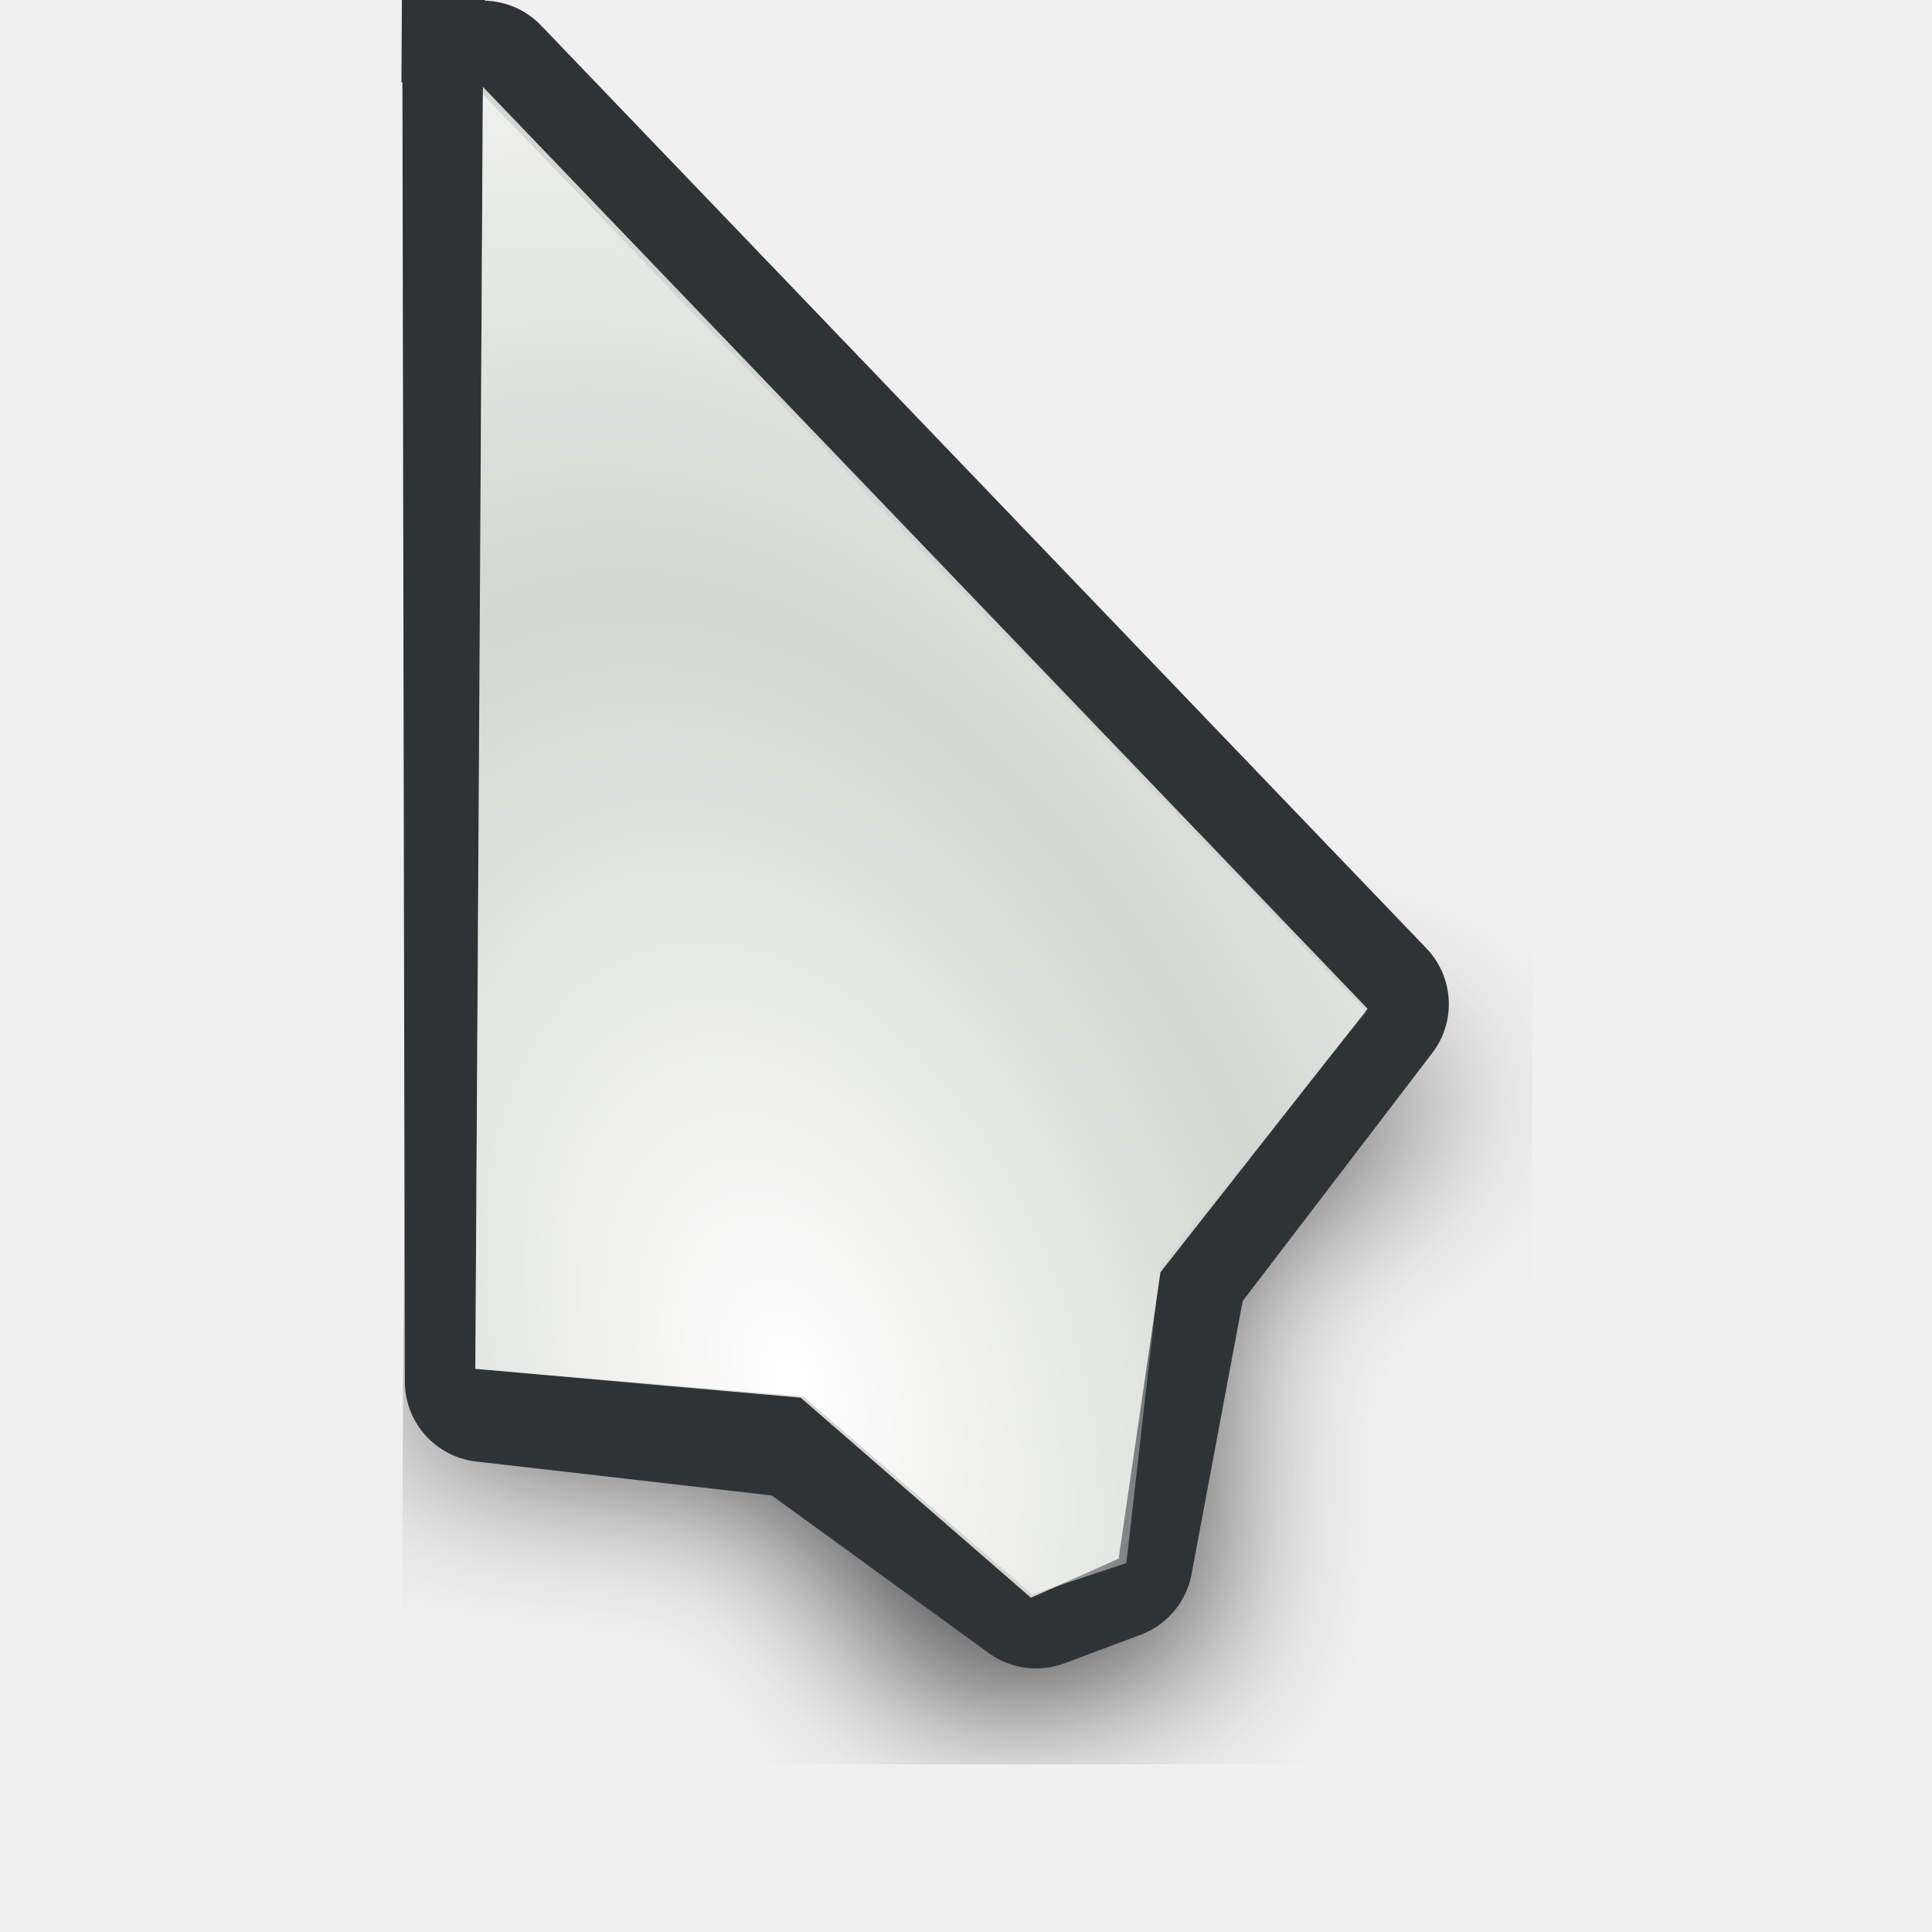
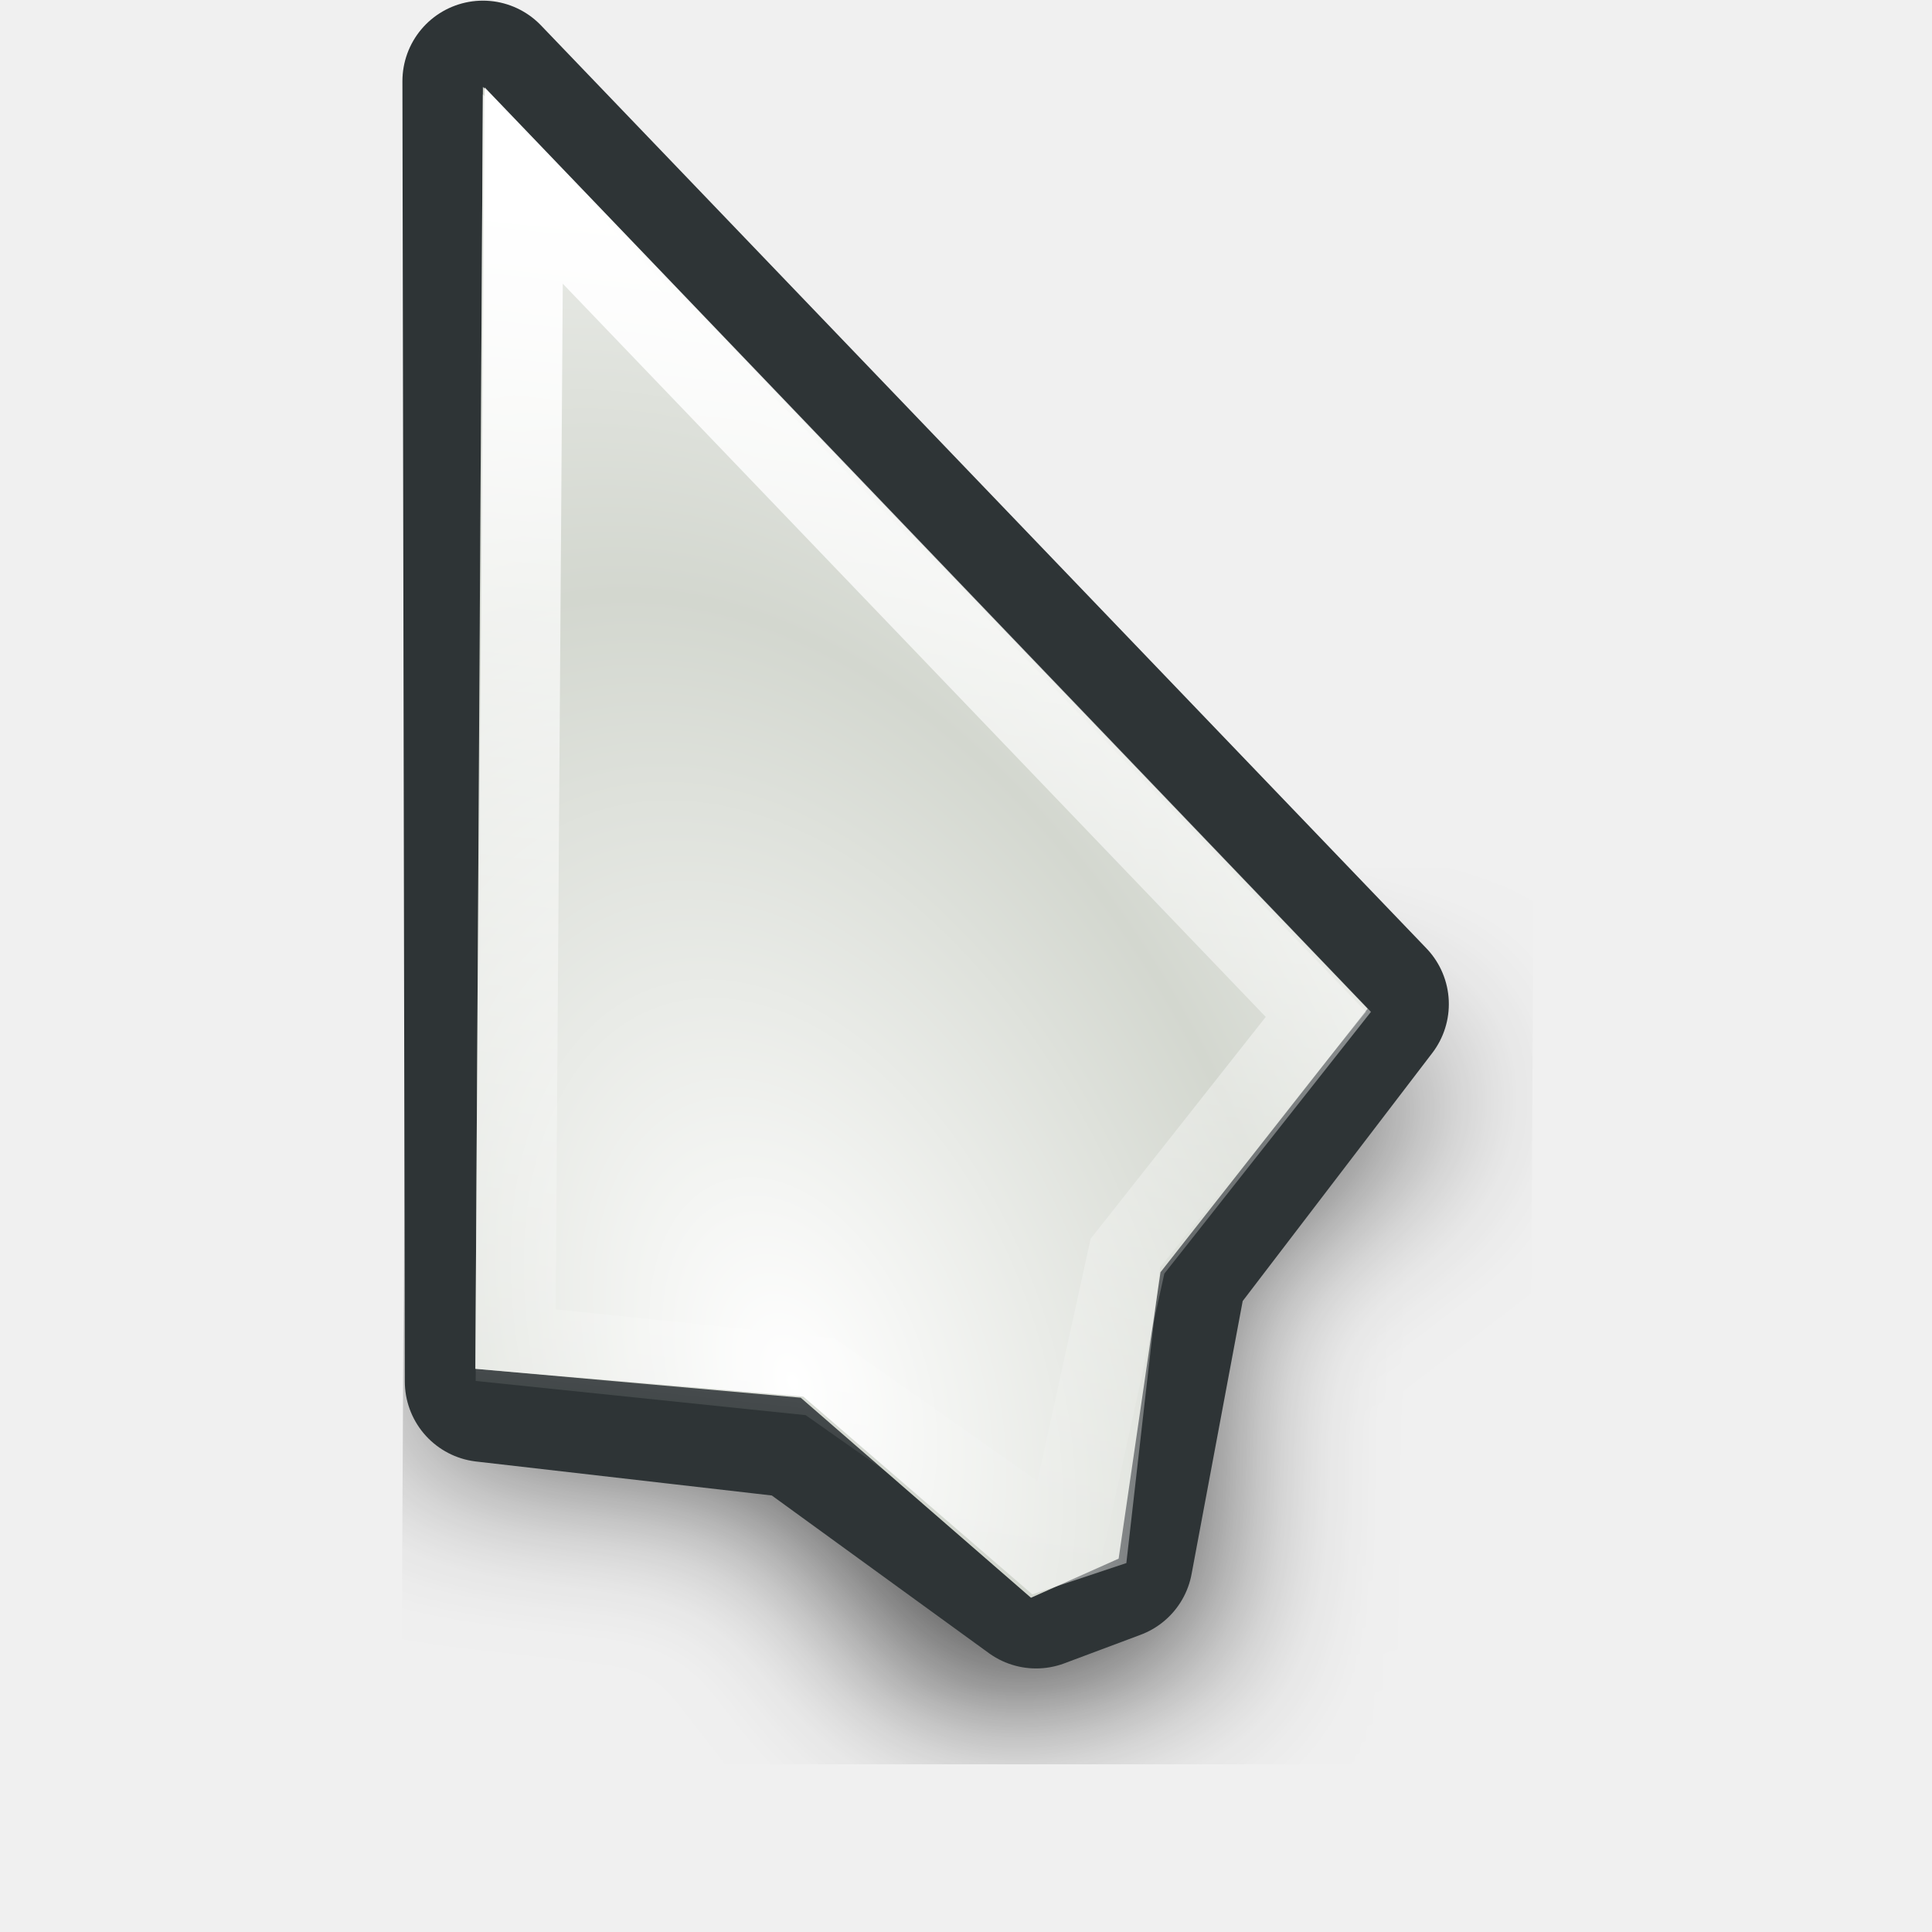
<svg xmlns="http://www.w3.org/2000/svg" xmlns:xlink="http://www.w3.org/1999/xlink" width="24" height="24" id="svg10643" version="1.0">
  <defs id="defs10645">
+     <linearGradient id="linearGradient3233">
+       <stop style="stop-color:#ffffff;stop-opacity:1;" offset="0" id="stop3235" />
+       <stop style="stop-color:#ffffff;stop-opacity:0;" offset="1" id="stop3237" />
+     </linearGradient>
    <linearGradient id="linearGradient3866">
      <stop id="stop3868" offset="0" style="stop-color:#fff299;stop-opacity:1;" />
      <stop id="stop3870" offset="1" style="stop-color:#dcd8bd;stop-opacity:0;" />
    </linearGradient>
    <linearGradient id="linearGradient11059">
      <stop style="stop-color:#727272;stop-opacity:1;" offset="0" id="stop11061" />
      <stop id="stop11067" offset="0.5" style="stop-color:#a6a6a6;stop-opacity:1;" />
      <stop style="stop-color:#cdcdcd;stop-opacity:1;" offset="0.75" id="stop11069" />
      <stop style="stop-color:#acacac;stop-opacity:1;" offset="1" id="stop11063" />
    </linearGradient>
    <linearGradient id="linearGradient10925">
      <stop style="stop-color:#bf0303;stop-opacity:0;" offset="0" id="stop10927" />
      <stop id="stop10978" offset="0.393" style="stop-color:#bf0303;stop-opacity:0;" />
      <stop id="stop10935" offset="0.465" style="stop-color:#bf0303;stop-opacity:0.498;" />
      <stop style="stop-color:#bf0303;stop-opacity:1;" offset="0.5" id="stop10976" />
      <stop id="stop10933" offset="0.5" style="stop-color:#bf0303;stop-opacity:1;" />
      <stop style="stop-color:#bf0303;stop-opacity:0.498;" offset="0.553" id="stop10937" />
      <stop id="stop10980" offset="0.605" style="stop-color:#bf0303;stop-opacity:0;" />
      <stop style="stop-color:#bf0303;stop-opacity:0;" offset="1" id="stop10929" />
    </linearGradient>
    <linearGradient id="linearGradient10901">
      <stop id="stop10903" offset="0" style="stop-color:#fff299;stop-opacity:0;" />
      <stop style="stop-color:#fff299;stop-opacity:1;" offset="0.5" id="stop10909" />
      <stop id="stop10905" offset="1" style="stop-color:#fff299;stop-opacity:0;" />
    </linearGradient>
    <linearGradient id="linearGradient10854">
      <stop style="stop-color:#000000;stop-opacity:1;" offset="0" id="stop10856" />
      <stop id="stop10862" offset="0.5" style="stop-color:#000000;stop-opacity:0;" />
      <stop style="stop-color:#000000;stop-opacity:1;" offset="1" id="stop10858" />
    </linearGradient>
    <linearGradient id="linearGradient10711">
      <stop style="stop-color:#ffffff;stop-opacity:1;" offset="0" id="stop10713" />
      <stop style="stop-color:#ffffff;stop-opacity:0;" offset="1" id="stop10715" />
    </linearGradient>
    <radialGradient xlink:href="#linearGradient10711" id="radialGradient10875" gradientUnits="userSpaceOnUse" gradientTransform="matrix(0.8967678,5.9356732e-2,-5.8734681e-2,0.8873664,-5.401249,0.1392525)" spreadMethod="reflect" cx="18.708" cy="24.759" fx="18.708" fy="24.759" r="13.169" />
    <radialGradient xlink:href="#linearGradient10925" id="radialGradient10931" cx="9.996" cy="23.364" fx="7.663" fy="18.296" r="8.719" gradientTransform="matrix(3.057746,1.880281,-0.9054531,1.472464,3.454527,-24.48014)" gradientUnits="userSpaceOnUse" />
    <radialGradient xlink:href="#linearGradient10711" id="radialGradient10968" gradientUnits="userSpaceOnUse" gradientTransform="matrix(0.8967678,5.9356732e-2,-5.8734681e-2,0.8873664,-5.401249,0.1392525)" spreadMethod="reflect" cx="18.708" cy="24.759" fx="18.708" fy="24.759" r="13.169" />
    <radialGradient xlink:href="#linearGradient10925" id="radialGradient10971" gradientUnits="userSpaceOnUse" gradientTransform="matrix(2.700222,0.5715519,-0.4374946,2.066885,-4.863285,-26.81835)" cx="9.18" cy="24.942" fx="6.034" fy="17.669" r="8.719" />
    <clipPath clipPathUnits="userSpaceOnUse" id="clipPath10999">
      <path id="path11001" d="M 3.641,1.968 L 3.78,17.491 L 14.887,19.786 L 21.079,17.498 L 3.641,1.968 z " style="fill:#ffffff;fill-opacity:1;fill-rule:evenodd;stroke:none;stroke-width:0.853px;stroke-linecap:butt;stroke-linejoin:miter;stroke-opacity:1" />
    </clipPath>
    <radialGradient xlink:href="#linearGradient10925" id="radialGradient11003" gradientUnits="userSpaceOnUse" gradientTransform="matrix(2.700222,0.5715519,-0.4374946,2.066885,-4.863285,-26.81835)" cx="8.292" cy="23.935" fx="8.249" fy="19.781" r="8.719" />
    <radialGradient xlink:href="#linearGradient10925" id="radialGradient11030" gradientUnits="userSpaceOnUse" gradientTransform="matrix(2.700222,0.5715519,-0.4374946,2.066885,-4.863285,-26.81835)" cx="8.292" cy="23.935" fx="8.249" fy="19.781" r="8.719" />
    <radialGradient xlink:href="#linearGradient10711" id="radialGradient11032" gradientUnits="userSpaceOnUse" gradientTransform="matrix(0.8967678,5.9356732e-2,-5.8734681e-2,0.8873664,-5.401249,0.1392525)" spreadMethod="reflect" cx="18.708" cy="24.759" fx="18.708" fy="24.759" r="13.169" />
    <radialGradient xlink:href="#linearGradient10925" id="radialGradient11034" gradientUnits="userSpaceOnUse" gradientTransform="matrix(2.700222,0.5715519,-0.4374946,2.066885,-4.863285,-26.81835)" cx="8.292" cy="23.935" fx="8.249" fy="19.781" r="8.719" />
    <radialGradient xlink:href="#linearGradient10711" id="radialGradient3294" gradientUnits="userSpaceOnUse" gradientTransform="matrix(0.7030075,0.6357809,-0.8060735,0.8913044,14.84311,-8.193448)" spreadMethod="reflect" cx="16.993" cy="20.649" fx="16.993" fy="20.649" r="13.169" />
    <linearGradient xlink:href="#linearGradient10711" id="linearGradient3297" gradientUnits="userSpaceOnUse" gradientTransform="matrix(0.9823337,0,0,0.9823337,3.3007394e-2,0.6182451)" spreadMethod="pad" x1="19.879" y1="12.062" x2="16.034" y2="15.553" />
    <linearGradient xlink:href="#linearGradient10711" id="linearGradient3353" gradientUnits="userSpaceOnUse" gradientTransform="matrix(0.9823337,0,0,0.9823337,3.3007394e-2,0.6182451)" spreadMethod="pad" x1="19.879" y1="12.062" x2="16.034" y2="15.553" />
    <radialGradient xlink:href="#linearGradient10711" id="radialGradient3355" gradientUnits="userSpaceOnUse" gradientTransform="matrix(0.7030075,0.6357809,-0.8060735,0.8913044,14.84311,-8.193448)" spreadMethod="reflect" cx="16.993" cy="20.649" fx="16.993" fy="20.649" r="13.169" />
    <linearGradient xlink:href="#linearGradient10711" id="linearGradient3362" gradientUnits="userSpaceOnUse" gradientTransform="matrix(0.9823337,0,0,0.9823337,3.3007394e-2,0.6182451)" spreadMethod="pad" x1="19.879" y1="12.062" x2="16.034" y2="15.553" />
    <radialGradient xlink:href="#linearGradient10711" id="radialGradient3364" gradientUnits="userSpaceOnUse" gradientTransform="matrix(0.8341244,0.2489558,-0.2435026,0.8158514,0.7851109,-1.3823952e-2)" spreadMethod="reflect" cx="17.548" cy="21.708" fx="17.548" fy="21.708" r="13.169" />
    <radialGradient xlink:href="#linearGradient10711" id="radialGradient3367" gradientUnits="userSpaceOnUse" gradientTransform="matrix(0.8151394,0.2358626,-0.2306962,0.7972824,0.7011221,-1.058246)" spreadMethod="reflect" cx="17.548" cy="21.708" fx="17.548" fy="21.708" r="13.169" />
    <linearGradient xlink:href="#linearGradient10711" id="linearGradient3370" gradientUnits="userSpaceOnUse" gradientTransform="matrix(0.9575785,-8.0311782e-3,8.0311782e-3,0.9575785,-2.68605e-2,-0.4359562)" spreadMethod="pad" x1="19.879" y1="12.062" x2="16.034" y2="15.553" />
    <linearGradient y2="19.627" x2="10.712" y1="18.637" x1="9.719" gradientTransform="matrix(3.547255,-3.9938944e-2,3.9938944e-2,3.547255,-27.39734,-48.79049)" gradientUnits="userSpaceOnUse" id="linearGradient3488" xlink:href="#linearGradient10711" />
    <radialGradient r="1.156" fy="20.479" fx="11.413" cy="20.479" cx="11.413" spreadMethod="pad" gradientTransform="matrix(1.7083,-1.8519489e-2,1.7984263e-2,1.658933,-8.47978,-13.18966)" gradientUnits="userSpaceOnUse" id="radialGradient3486" xlink:href="#linearGradient3330" />
    <linearGradient y2="19.627" x2="10.712" y1="18.637" x1="9.719" gradientTransform="matrix(3.54748,0,0,3.54748,-26.9279,-62.35639)" gradientUnits="userSpaceOnUse" id="linearGradient3475" xlink:href="#linearGradient10711" />
    <radialGradient r="1.156" fy="20.479" fx="11.413" cy="20.479" cx="11.413" spreadMethod="pad" gradientTransform="matrix(1.7083,-1.8519489e-2,1.7984263e-2,1.658933,-8.47978,-13.18966)" gradientUnits="userSpaceOnUse" id="radialGradient3473" xlink:href="#linearGradient3330" />
    <radialGradient spreadMethod="reflect" gradientUnits="userSpaceOnUse" gradientTransform="matrix(0.7809876,1.4497066e-2,-5.5455043e-3,0.2987498,-0.2924169,2.095725)" r="11.766" fy="10.911" fx="1.142" cy="10.911" cx="1.142" id="radialGradient3317" xlink:href="#linearGradient3206" />
    <linearGradient y2="26.642" x2="16.837" y1="6.894" x1="5.687" gradientTransform="translate(0,-7.209417)" gradientUnits="userSpaceOnUse" id="linearGradient3265" xlink:href="#linearGradient3267" />
    <linearGradient y2="17.133" x2="16.837" y1="-2.614" x1="5.687" gradientTransform="translate(0,2.298783)" gradientUnits="userSpaceOnUse" id="linearGradient3261" xlink:href="#linearGradient3267" />
    <linearGradient gradientTransform="translate(0,-4.836131)" y2="24.268" x2="16.837" y1="4.521" x1="5.687" gradientUnits="userSpaceOnUse" id="linearGradient3257" xlink:href="#linearGradient3267" />
    <linearGradient gradientTransform="translate(0,-2.462844)" y2="21.895" x2="16.837" y1="2.148" x1="5.687" gradientUnits="userSpaceOnUse" id="linearGradient3249" xlink:href="#linearGradient3267" />
    <linearGradient gradientUnits="userSpaceOnUse" y2="19.432" x2="16.837" y1="-0.315" x1="5.687" id="linearGradient3239" xlink:href="#linearGradient3267" />
    <linearGradient y2="19.627" x2="10.712" y1="18.384" x1="9.869" gradientTransform="matrix(3.633444,0,0,3.633444,-27.5807,-51.67777)" gradientUnits="userSpaceOnUse" id="linearGradient3220" xlink:href="#linearGradient10711" />
    <radialGradient r="1.156" fy="20.479" fx="11.413" cy="20.479" cx="11.413" spreadMethod="pad" gradientTransform="matrix(1.7083,-1.8519489e-2,1.7984263e-2,1.658933,-8.47978,-13.18966)" gradientUnits="userSpaceOnUse" id="radialGradient3218" xlink:href="#linearGradient10711" />
    <linearGradient id="linearGradient2657">
      <stop id="stop2659" offset="0" style="stop-color:#ffffff;stop-opacity:1;" />
      <stop id="stop2661" offset="1" style="stop-color:#ffffff;stop-opacity:0;" />
    </linearGradient>
    <linearGradient id="linearGradient3206">
      <stop style="stop-color:#b1d28f;stop-opacity:1;" offset="0" id="stop3208" />
      <stop style="stop-color:#b1d28f;stop-opacity:1;" offset="1" id="stop3210" />
    </linearGradient>
    <linearGradient id="linearGradient3241">
      <stop id="stop3243" offset="0" style="stop-color:#000000;stop-opacity:1;" />
      <stop id="stop3245" offset="1" style="stop-color:#debc85;stop-opacity:0" />
    </linearGradient>
    <linearGradient id="linearGradient3267">
      <stop style="stop-color:#debc85;stop-opacity:1;" offset="0" id="stop3269" />
      <stop style="stop-color:#debc85;stop-opacity:0;" offset="1" id="stop3271" />
    </linearGradient>
    <linearGradient id="linearGradient3273">
      <stop style="stop-color:#000000;stop-opacity:1;" offset="0" id="stop3275" />
      <stop style="stop-color:#debc85;stop-opacity:0" offset="1" id="stop3277" />
    </linearGradient>
    <linearGradient id="linearGradient3279">
      <stop style="stop-color:#000000;stop-opacity:1;" offset="0" id="stop3281" />
      <stop style="stop-color:#debc85;stop-opacity:0" offset="1" id="stop3283" />
    </linearGradient>
    <linearGradient id="linearGradient3285">
      <stop style="stop-color:#000000;stop-opacity:1;" offset="0" id="stop3287" />
      <stop style="stop-color:#debc85;stop-opacity:0" offset="1" id="stop3289" />
    </linearGradient>
    <linearGradient id="linearGradient3330">
      <stop style="stop-color:#ffffff;stop-opacity:0;" offset="0" id="stop3332" />
      <stop style="stop-color:#666666;stop-opacity:1;" offset="1" id="stop3334" />
    </linearGradient>
    <radialGradient xlink:href="#linearGradient10711" id="radialGradient4021" gradientUnits="userSpaceOnUse" gradientTransform="matrix(0.9318803,-0.2210697,0.2308678,0.9731826,-3.925224,2.72417)" spreadMethod="pad" cx="11.074" cy="20.428" fx="11.074" fy="20.428" r="1.156" />
    <linearGradient xlink:href="#linearGradient10711" id="linearGradient4023" gradientUnits="userSpaceOnUse" gradientTransform="matrix(0.8514941,0.5243642,-0.5243642,0.8514941,24.15414,2.824702)" x1="21.461" y1="23.35" x2="22.969" y2="28.038" />
    <linearGradient xlink:href="#linearGradient10711" id="linearGradient4030" gradientUnits="userSpaceOnUse" gradientTransform="matrix(0.8514941,0.5243642,-0.5243642,0.8514941,18.00755,-15.65761)" x1="21.461" y1="23.35" x2="22.969" y2="28.038" />
    <filter x="-0.2" width="1.401" y="-0.118" height="1.237" id="filter3484">
      <feGaussianBlur stdDeviation="0.972" id="feGaussianBlur3486" />
    </filter>
    <radialGradient xlink:href="#linearGradient10711" id="radialGradient3490" gradientUnits="userSpaceOnUse" gradientTransform="matrix(1.108618,-0.4093269,0.6608062,1.789722,-9.228968,-4.039715)" spreadMethod="reflect" cx="8.813" cy="14.236" fx="8.813" fy="14.236" r="5.324" />
    <clipPath clipPathUnits="userSpaceOnUse" id="clipPath3496">
      <rect style="opacity:0.626;fill:none;fill-opacity:1;fill-rule:nonzero;stroke:#000000;stroke-width:0.196;stroke-linecap:round;stroke-linejoin:miter;stroke-miterlimit:4;stroke-dasharray:none;stroke-opacity:1" id="rect3498" width="13.278" height="22.634" x="5.31" y="1.232" ry="1.172" />
    </clipPath>
    <radialGradient xlink:href="#linearGradient10711" id="radialGradient3508" gradientUnits="userSpaceOnUse" gradientTransform="matrix(1.110698,-0.4036489,0.6516398,1.79308,-9.212751,-4.797263)" spreadMethod="reflect" cx="8.813" cy="14.236" fx="8.813" fy="14.236" r="5.324" />
+     <linearGradient xlink:href="#linearGradient3233" id="linearGradient3240" x1="9.449" y1="2.762" x2="7.678" y2="19.014" gradientUnits="userSpaceOnUse" />
  </defs>
  <g id="layer1">
    <path clip-path="url(#clipPath3496)" transform="matrix(1.055116,5.3989101e-3,-5.3989101e-3,1.055116,-0.4968868,-2.074123)" id="path3500" d="M 10.337,13.201 L 6,18.477 L 9.914,18.883 L 12.051,21.602 L 14.223,20.93 L 14.262,16.665 L 16.648,14.827 L 10.337,13.201 z " style="opacity:0.726;fill:#000000;fill-opacity:1;fill-rule:evenodd;stroke:#000000;stroke-width:1;stroke-linecap:butt;stroke-linejoin:miter;stroke-miterlimit:4;stroke-dasharray:none;stroke-opacity:1;filter:url(#filter3484)" />
    <path style="fill:#2e3436;fill-rule:evenodd;stroke:#2e3436;stroke-width:2;stroke-linecap:butt;stroke-linejoin:round;stroke-miterlimit:4;stroke-dasharray:none;stroke-opacity:1" d="M 5.999,1.008 L 6.029,17.162 L 9.963,17.614 L 12.871,19.726 L 13.819,19.371 L 14.498,15.744 L 16.998,12.473 L 5.999,1.008 z " id="path3502" />
    <path id="path3504" d="M 5.999,1.079 L 5.905,17.004 L 9.947,17.363 L 12.807,19.848 L 13.896,19.362 L 14.416,15.804 L 16.989,12.531 L 5.999,1.079 z " style="fill:#d3d7cf;fill-rule:evenodd;stroke:none;stroke-width:1;stroke-linecap:butt;stroke-linejoin:round;stroke-miterlimit:4;stroke-dasharray:none;stroke-opacity:1" />
    <path style="fill:url(#radialGradient3508);fill-opacity:1;fill-rule:evenodd;stroke:none;stroke-width:1;stroke-linecap:butt;stroke-linejoin:round;stroke-miterlimit:4;stroke-dasharray:none;stroke-opacity:1" d="M 5.998,1.172 L 5.905,17.004 L 9.979,17.349 L 12.824,19.806 L 13.992,19.417 L 14.411,15.743 L 16.969,12.569 L 5.998,1.172 z " id="path3506" />
-     <rect style="opacity:1;fill:#2e3436;fill-opacity:1;fill-rule:nonzero;stroke:none;stroke-width:0.2;stroke-linecap:round;stroke-linejoin:round;stroke-miterlimit:4;stroke-dasharray:none;stroke-opacity:0" id="rect2265" width="1.031" height="1.031" x="4.992" y="-0.033" ry="0" transform="matrix(0.9999869,5.1168717e-3,-5.1168717e-3,0.9999869,0,0)" />
+     <path style="fill:none;fill-rule:evenodd;stroke:url(#linearGradient3240);stroke-width:0.987px;stroke-linecap:butt;stroke-linejoin:miter;stroke-opacity:1;opacity:1" d="M 6.506,2.305 L 6.406,16.71 L 10.187,17.102 L 13.21,19.228 L 14.006,15.605 L 16.377,12.601 L 6.506,2.305 z " id="path2253" />
  </g>
</svg>
